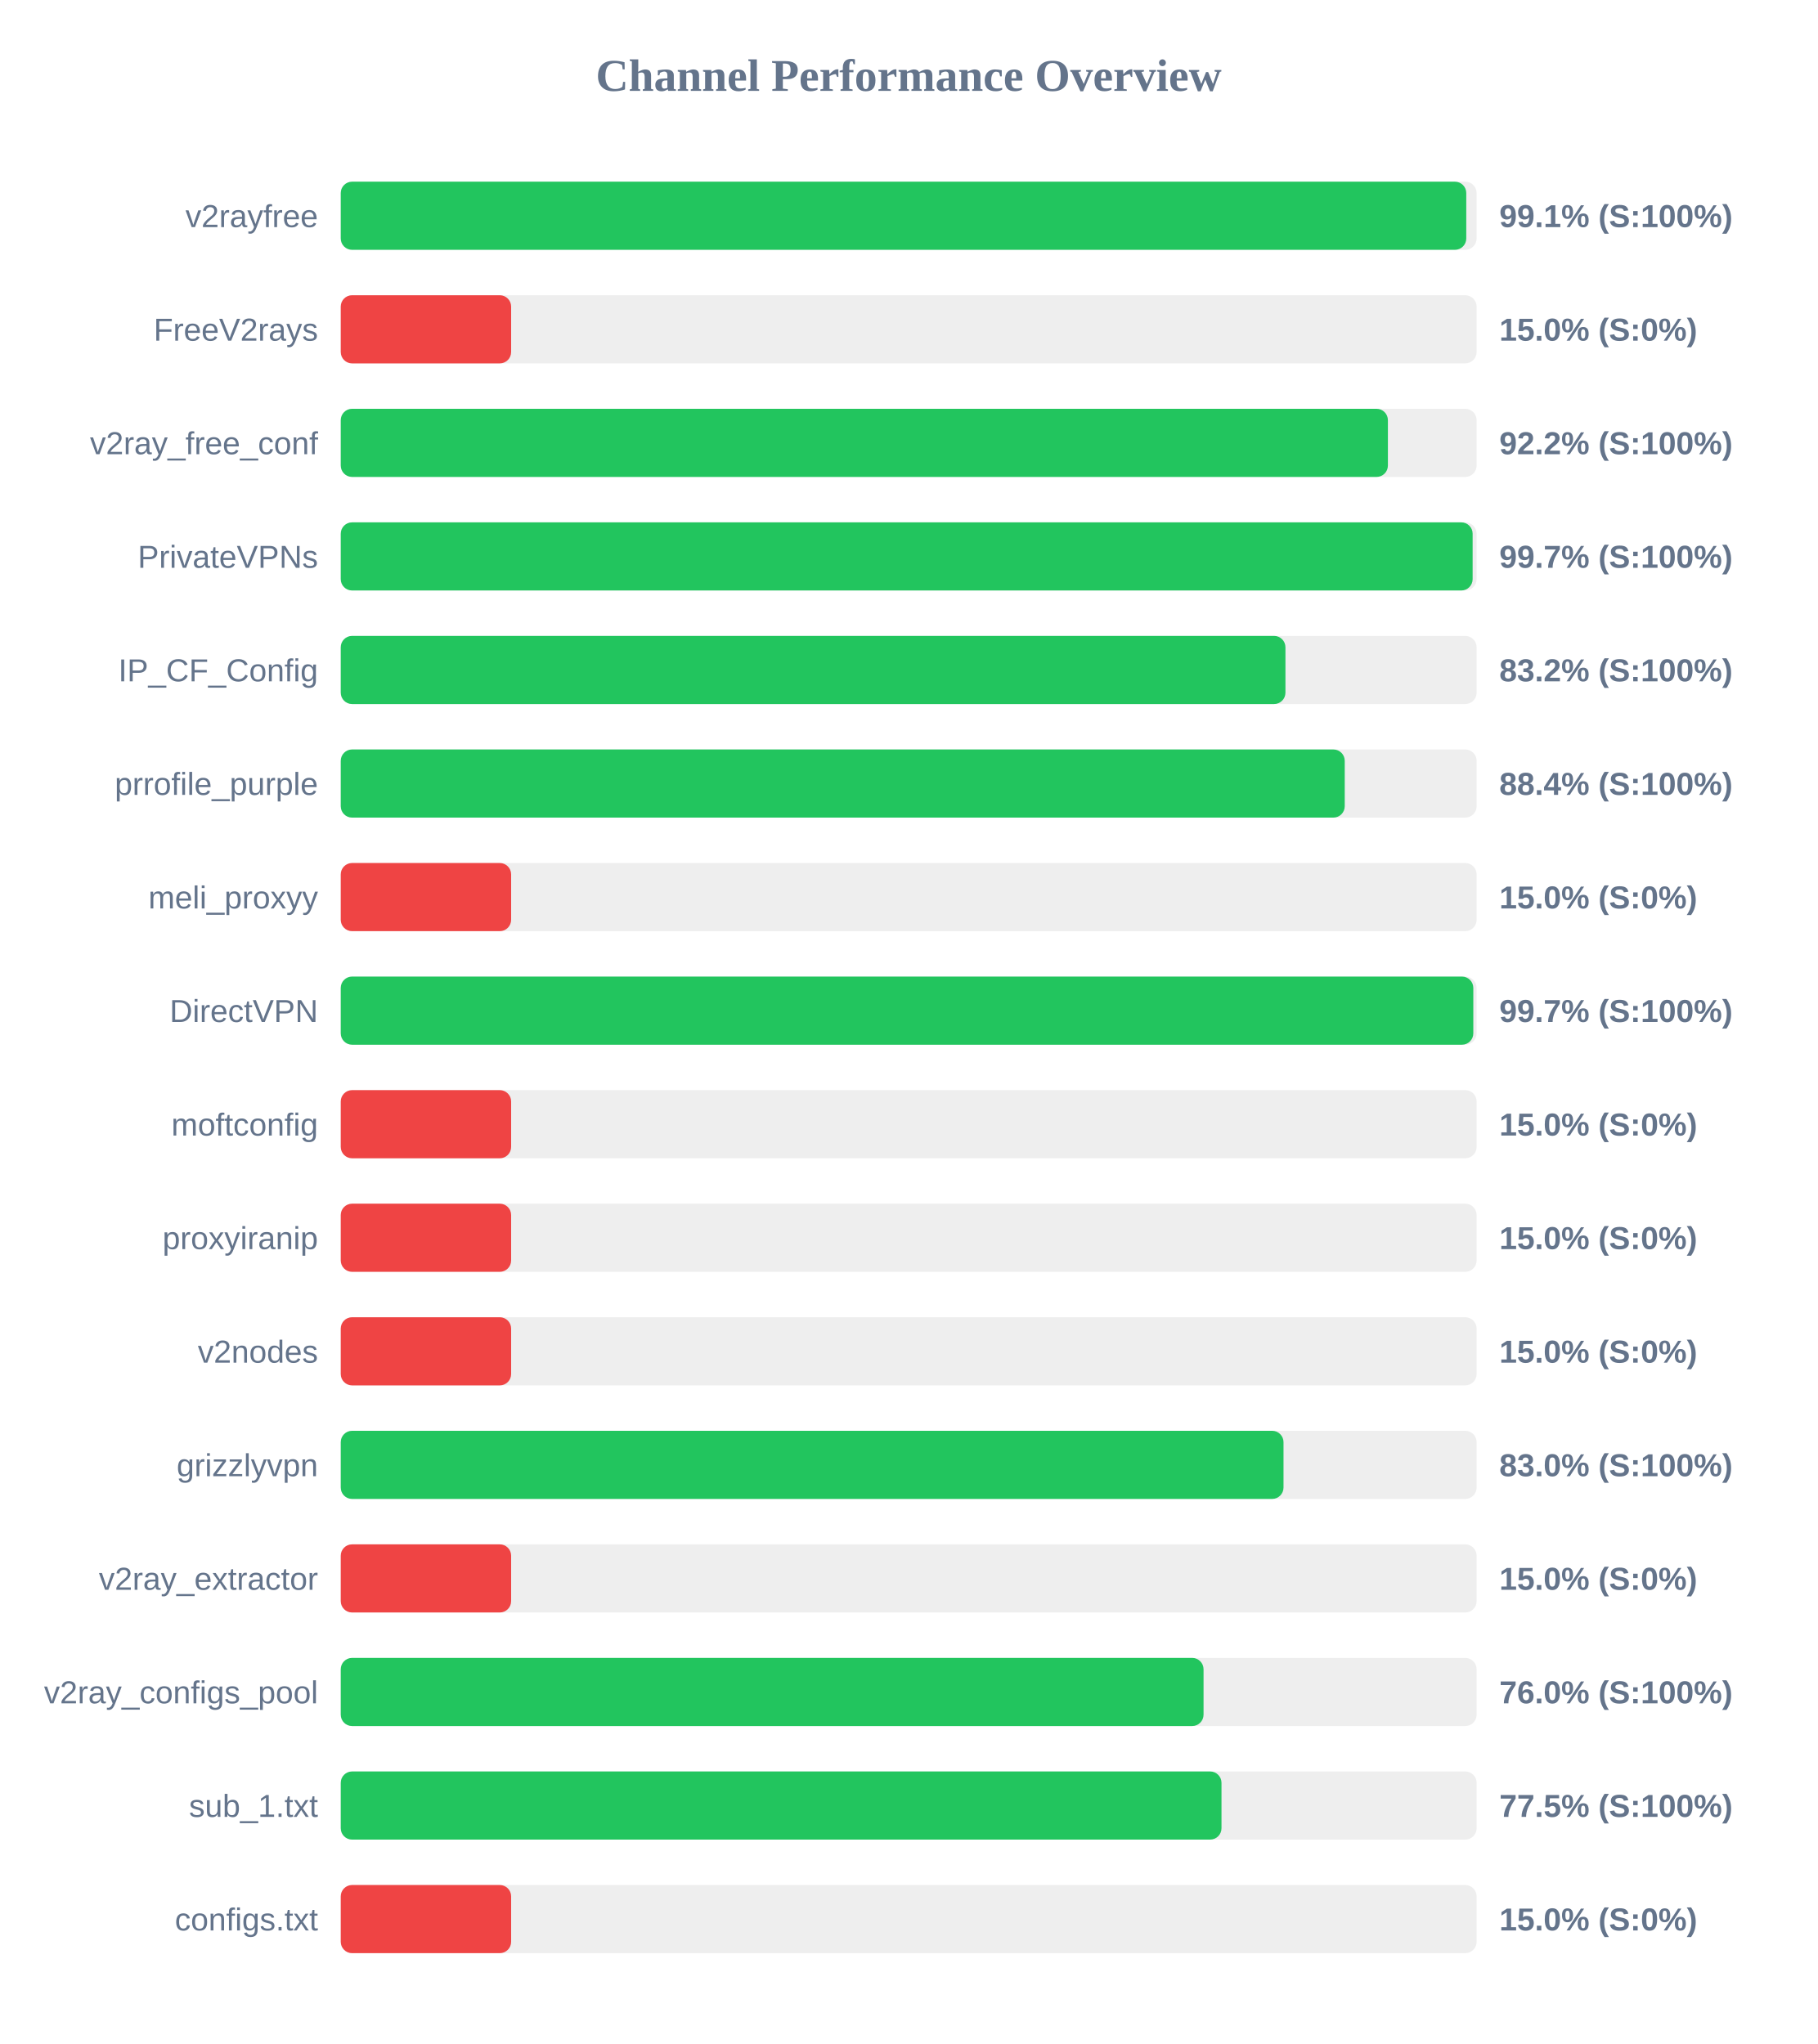
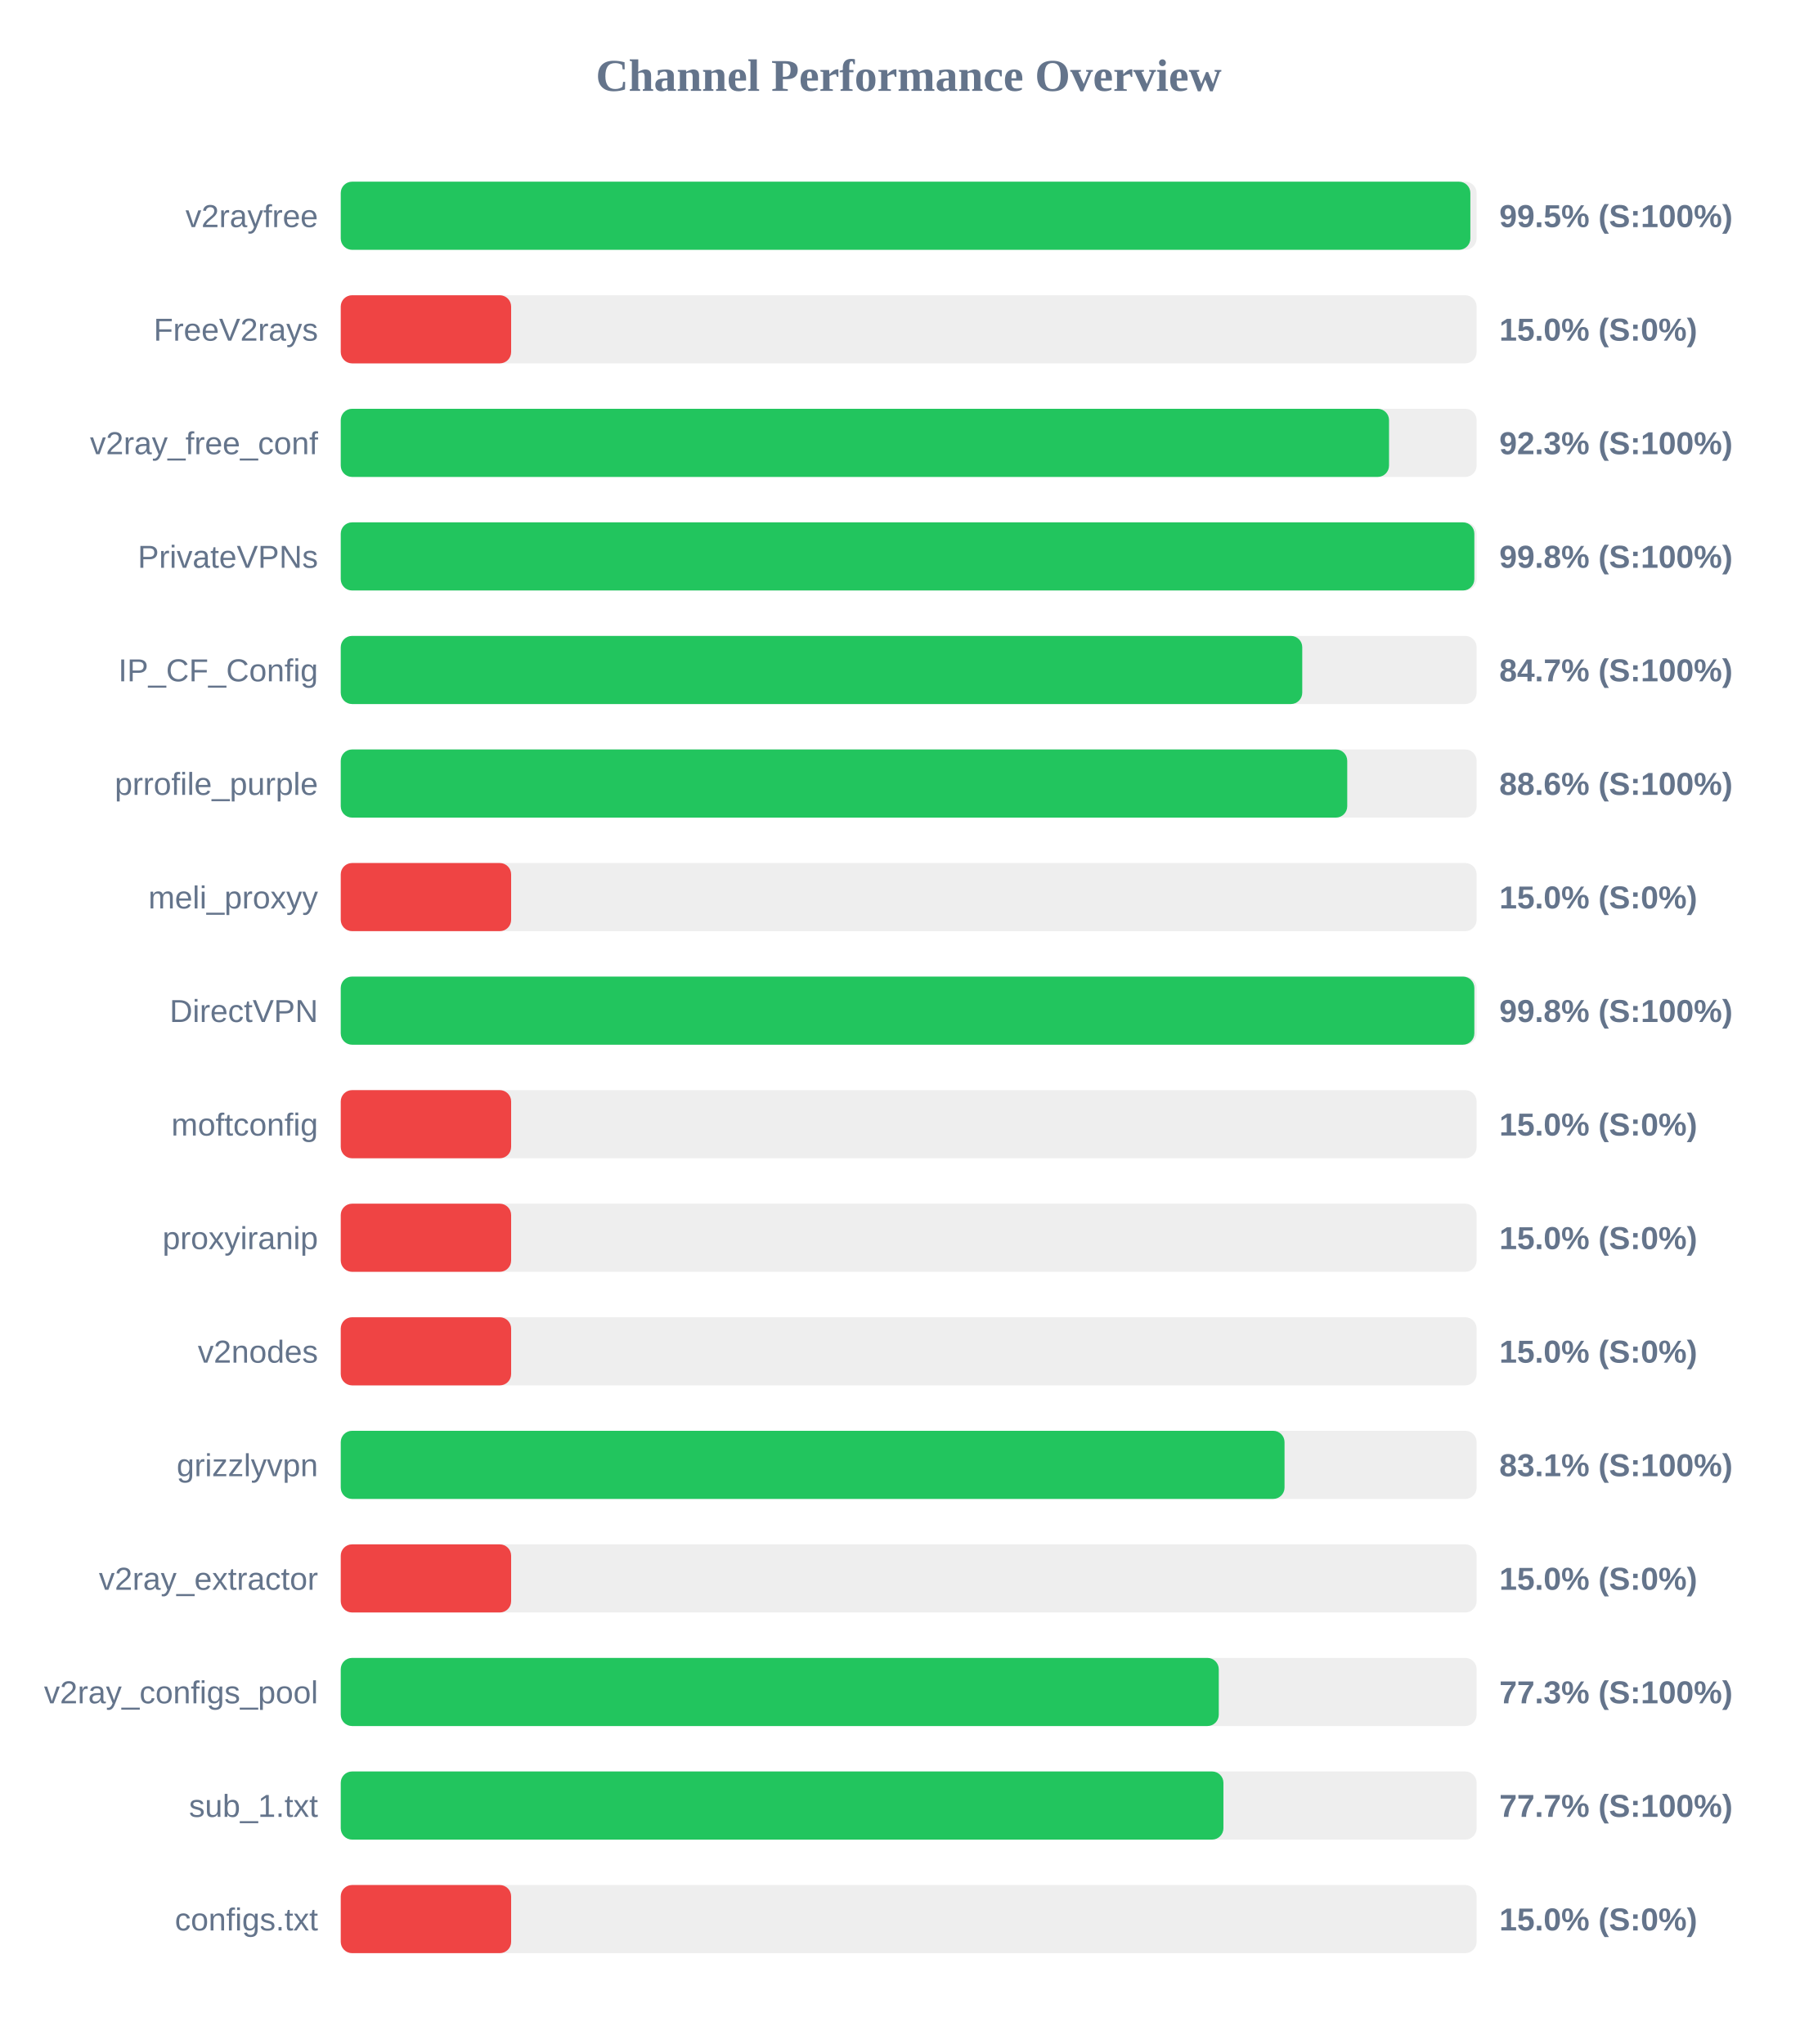
<svg xmlns="http://www.w3.org/2000/svg" width="800" height="900" version="1.1">
  <style>
        .row { font: 14px Arial; fill: #64748b; }
        .score { font: bold 14px Arial; fill: #64748b; }
    </style>
  <text x="400" y="40" text-anchor="middle" font-size="20px" font-weight="bold" fill="#64748b">Channel Performance Overview</text>
  <rect x="150" y="80" width="500" height="30" fill="#eee" rx="5" />
-   <rect x="150" y="80" width="495.45" height="30" fill="#22c55e" rx="5" />
+   <rect x="150" y="80" width="497.25" height="30" fill="#22c55e" rx="5" />
  <text x="140" y="100" text-anchor="end" class="row">v2rayfree</text>
-   <text x="660" y="100" text-anchor="start" class="score">99.1% (S:100%)</text>
+   <text x="660" y="100" text-anchor="start" class="score">99.5% (S:100%)</text>
  <rect x="150" y="130" width="500" height="30" fill="#eee" rx="5" />
  <rect x="150" y="130" width="75.0" height="30" fill="#ef4444" rx="5" />
  <text x="140" y="150" text-anchor="end" class="row">FreeV2rays</text>
  <text x="660" y="150" text-anchor="start" class="score">15.0% (S:0%)</text>
  <rect x="150" y="180" width="500" height="30" fill="#eee" rx="5" />
-   <rect x="150" y="180" width="460.95" height="30" fill="#22c55e" rx="5" />
+   <rect x="150" y="180" width="461.45" height="30" fill="#22c55e" rx="5" />
  <text x="140" y="200" text-anchor="end" class="row">v2ray_free_conf</text>
-   <text x="660" y="200" text-anchor="start" class="score">92.2% (S:100%)</text>
+   <text x="660" y="200" text-anchor="start" class="score">92.3% (S:100%)</text>
  <rect x="150" y="230" width="500" height="30" fill="#eee" rx="5" />
-   <rect x="150" y="230" width="498.25" height="30" fill="#22c55e" rx="5" />
+   <rect x="150" y="230" width="499.0" height="30" fill="#22c55e" rx="5" />
  <text x="140" y="250" text-anchor="end" class="row">PrivateVPNs</text>
-   <text x="660" y="250" text-anchor="start" class="score">99.7% (S:100%)</text>
+   <text x="660" y="250" text-anchor="start" class="score">99.8% (S:100%)</text>
  <rect x="150" y="280" width="500" height="30" fill="#eee" rx="5" />
-   <rect x="150" y="280" width="415.85" height="30" fill="#22c55e" rx="5" />
+   <rect x="150" y="280" width="423.25" height="30" fill="#22c55e" rx="5" />
  <text x="140" y="300" text-anchor="end" class="row">IP_CF_Config</text>
-   <text x="660" y="300" text-anchor="start" class="score">83.2% (S:100%)</text>
+   <text x="660" y="300" text-anchor="start" class="score">84.7% (S:100%)</text>
  <rect x="150" y="330" width="500" height="30" fill="#eee" rx="5" />
-   <rect x="150" y="330" width="441.95" height="30" fill="#22c55e" rx="5" />
+   <rect x="150" y="330" width="443.05" height="30" fill="#22c55e" rx="5" />
  <text x="140" y="350" text-anchor="end" class="row">prrofile_purple</text>
-   <text x="660" y="350" text-anchor="start" class="score">88.4% (S:100%)</text>
+   <text x="660" y="350" text-anchor="start" class="score">88.6% (S:100%)</text>
  <rect x="150" y="380" width="500" height="30" fill="#eee" rx="5" />
  <rect x="150" y="380" width="75.0" height="30" fill="#ef4444" rx="5" />
  <text x="140" y="400" text-anchor="end" class="row">meli_proxyy</text>
  <text x="660" y="400" text-anchor="start" class="score">15.0% (S:0%)</text>
  <rect x="150" y="430" width="500" height="30" fill="#eee" rx="5" />
-   <rect x="150" y="430" width="498.55" height="30" fill="#22c55e" rx="5" />
+   <rect x="150" y="430" width="499.0" height="30" fill="#22c55e" rx="5" />
  <text x="140" y="450" text-anchor="end" class="row">DirectVPN</text>
-   <text x="660" y="450" text-anchor="start" class="score">99.7% (S:100%)</text>
+   <text x="660" y="450" text-anchor="start" class="score">99.8% (S:100%)</text>
  <rect x="150" y="480" width="500" height="30" fill="#eee" rx="5" />
  <rect x="150" y="480" width="75.0" height="30" fill="#ef4444" rx="5" />
  <text x="140" y="500" text-anchor="end" class="row">moftconfig</text>
  <text x="660" y="500" text-anchor="start" class="score">15.0% (S:0%)</text>
  <rect x="150" y="530" width="500" height="30" fill="#eee" rx="5" />
  <rect x="150" y="530" width="75.0" height="30" fill="#ef4444" rx="5" />
  <text x="140" y="550" text-anchor="end" class="row">proxyiranip</text>
  <text x="660" y="550" text-anchor="start" class="score">15.0% (S:0%)</text>
  <rect x="150" y="580" width="500" height="30" fill="#eee" rx="5" />
  <rect x="150" y="580" width="75.0" height="30" fill="#ef4444" rx="5" />
  <text x="140" y="600" text-anchor="end" class="row">v2nodes</text>
  <text x="660" y="600" text-anchor="start" class="score">15.0% (S:0%)</text>
  <rect x="150" y="630" width="500" height="30" fill="#eee" rx="5" />
-   <rect x="150" y="630" width="415.0" height="30" fill="#22c55e" rx="5" />
+   <rect x="150" y="630" width="415.45" height="30" fill="#22c55e" rx="5" />
  <text x="140" y="650" text-anchor="end" class="row">grizzlyvpn</text>
-   <text x="660" y="650" text-anchor="start" class="score">83.0% (S:100%)</text>
+   <text x="660" y="650" text-anchor="start" class="score">83.1% (S:100%)</text>
  <rect x="150" y="680" width="500" height="30" fill="#eee" rx="5" />
  <rect x="150" y="680" width="75.0" height="30" fill="#ef4444" rx="5" />
  <text x="140" y="700" text-anchor="end" class="row">v2ray_extractor</text>
  <text x="660" y="700" text-anchor="start" class="score">15.0% (S:0%)</text>
  <rect x="150" y="730" width="500" height="30" fill="#eee" rx="5" />
-   <rect x="150" y="730" width="379.8" height="30" fill="#22c55e" rx="5" />
+   <rect x="150" y="730" width="386.5" height="30" fill="#22c55e" rx="5" />
  <text x="140" y="750" text-anchor="end" class="row">v2ray_configs_pool</text>
-   <text x="660" y="750" text-anchor="start" class="score">76.0% (S:100%)</text>
+   <text x="660" y="750" text-anchor="start" class="score">77.3% (S:100%)</text>
  <rect x="150" y="780" width="500" height="30" fill="#eee" rx="5" />
-   <rect x="150" y="780" width="387.7" height="30" fill="#22c55e" rx="5" />
+   <rect x="150" y="780" width="388.55" height="30" fill="#22c55e" rx="5" />
  <text x="140" y="800" text-anchor="end" class="row">sub_1.txt</text>
-   <text x="660" y="800" text-anchor="start" class="score">77.5% (S:100%)</text>
+   <text x="660" y="800" text-anchor="start" class="score">77.7% (S:100%)</text>
  <rect x="150" y="830" width="500" height="30" fill="#eee" rx="5" />
  <rect x="150" y="830" width="75.0" height="30" fill="#ef4444" rx="5" />
  <text x="140" y="850" text-anchor="end" class="row">configs.txt</text>
  <text x="660" y="850" text-anchor="start" class="score">15.0% (S:0%)</text>
</svg>
